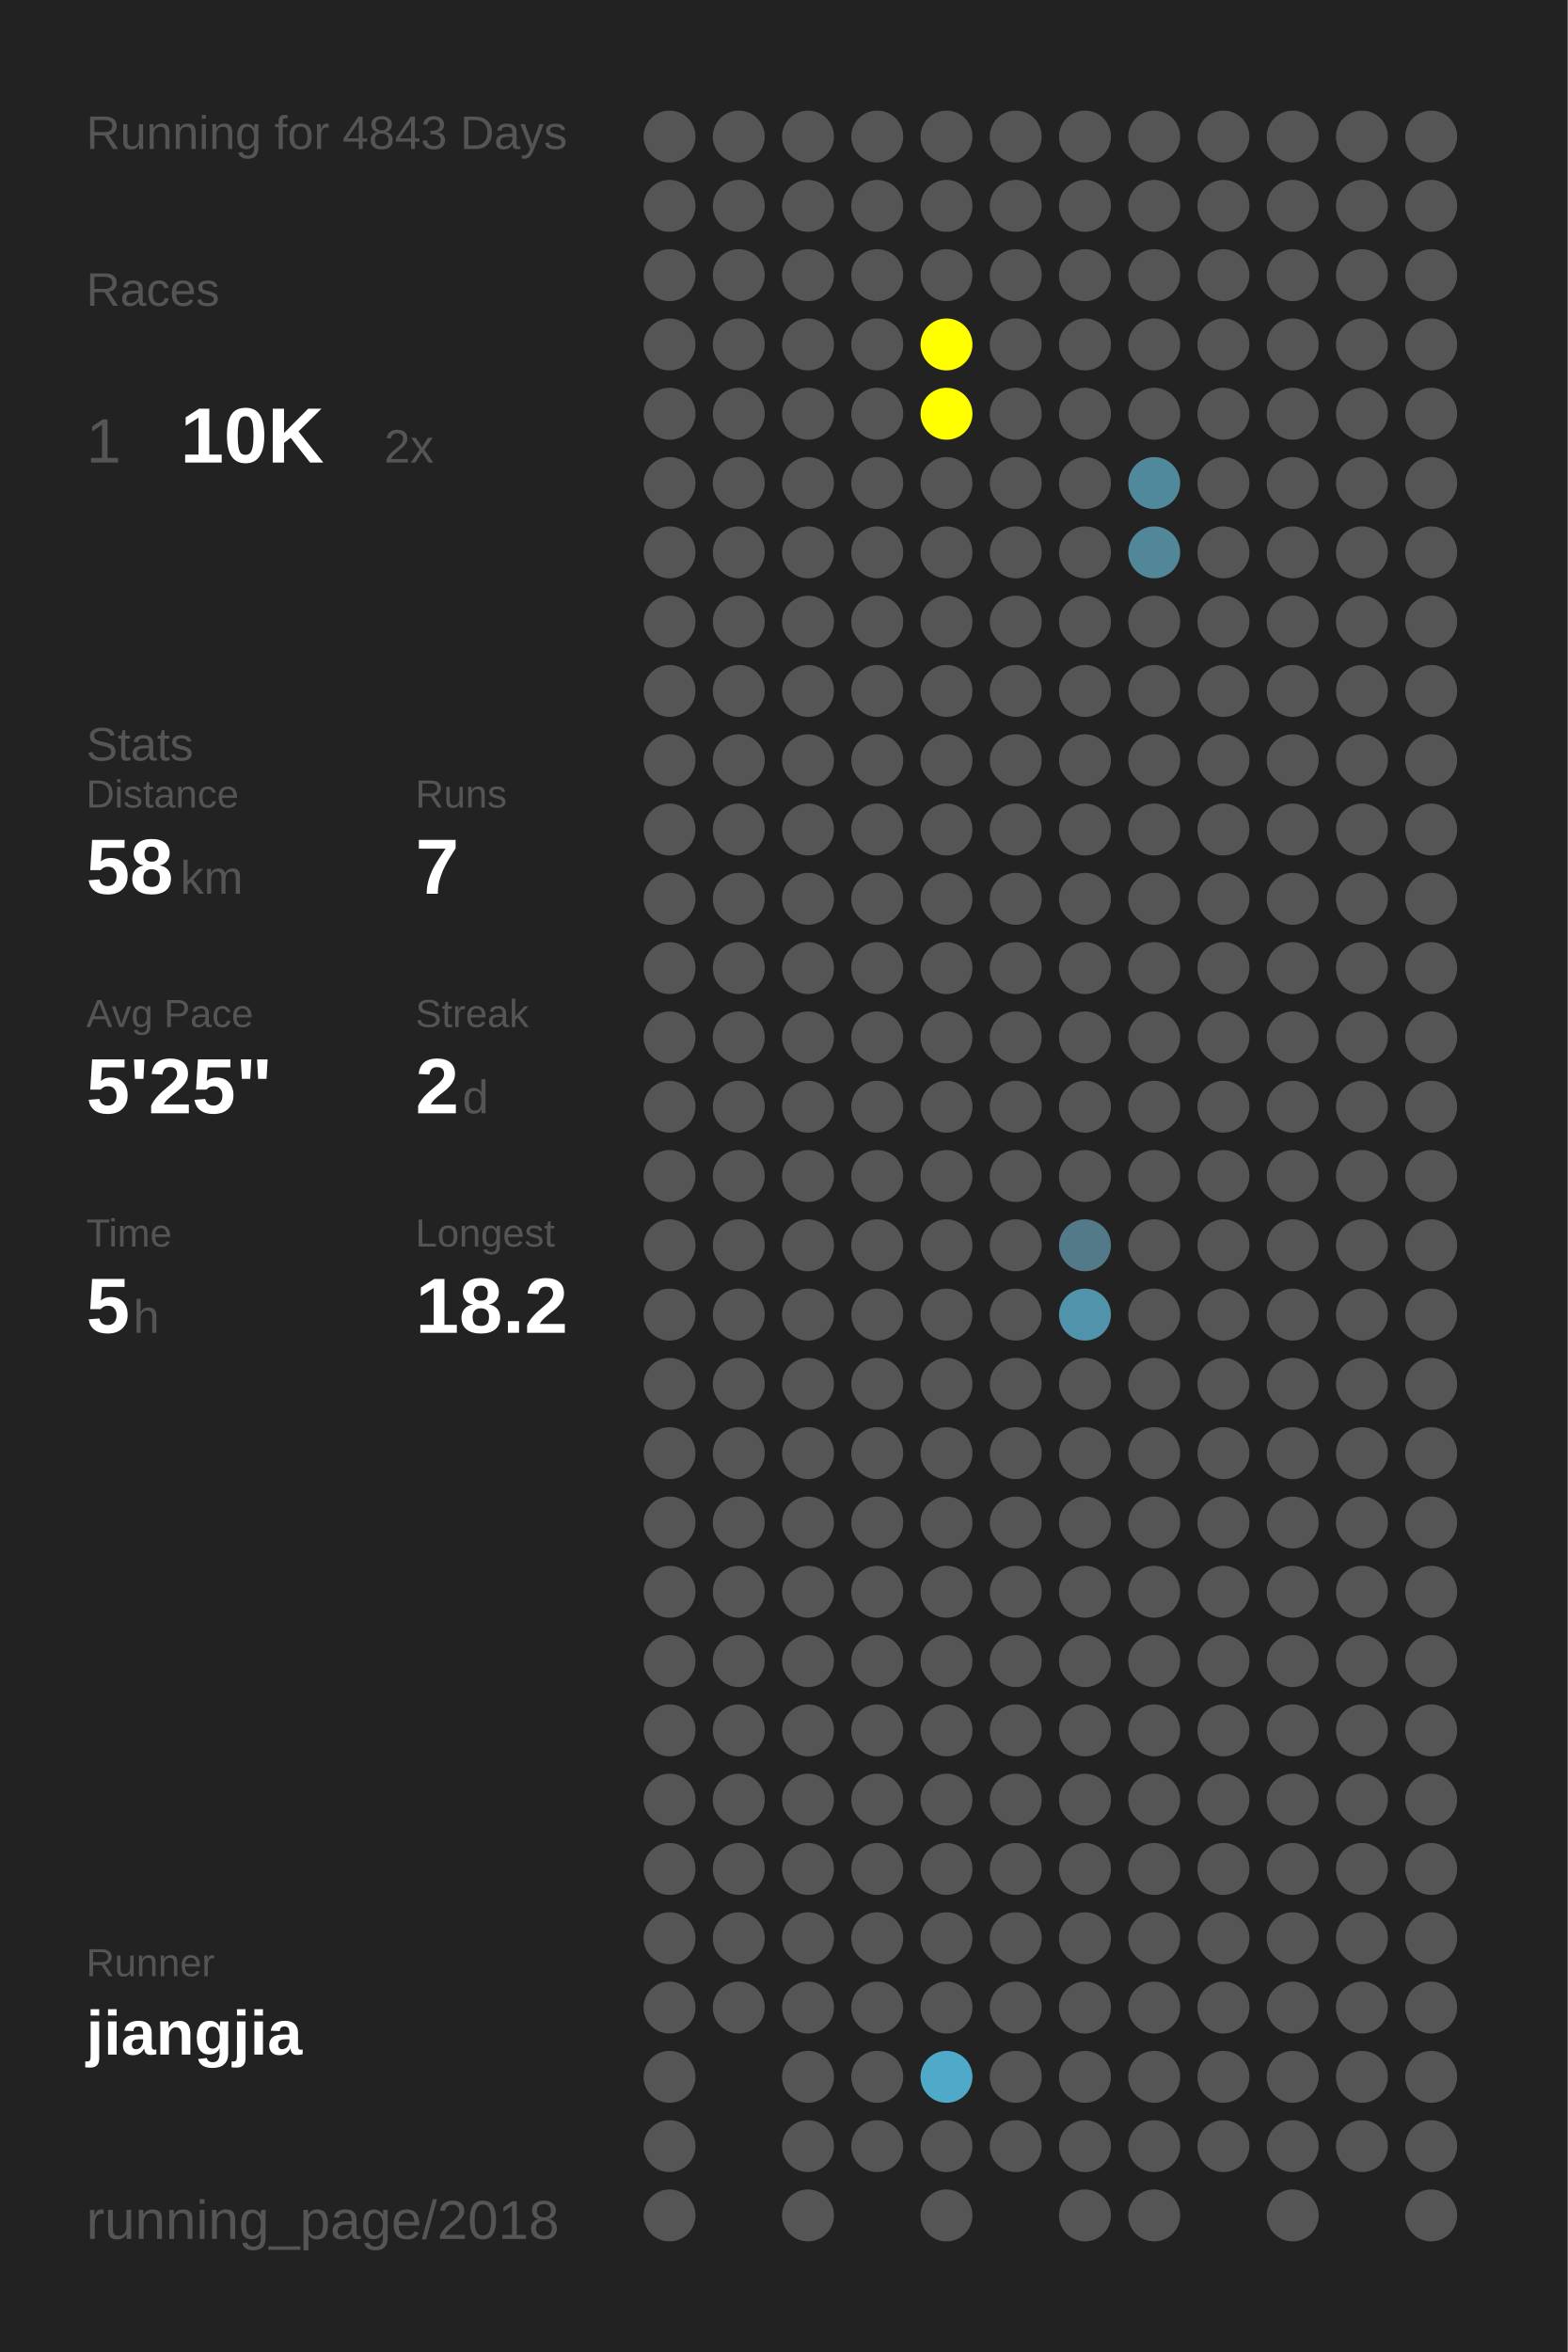
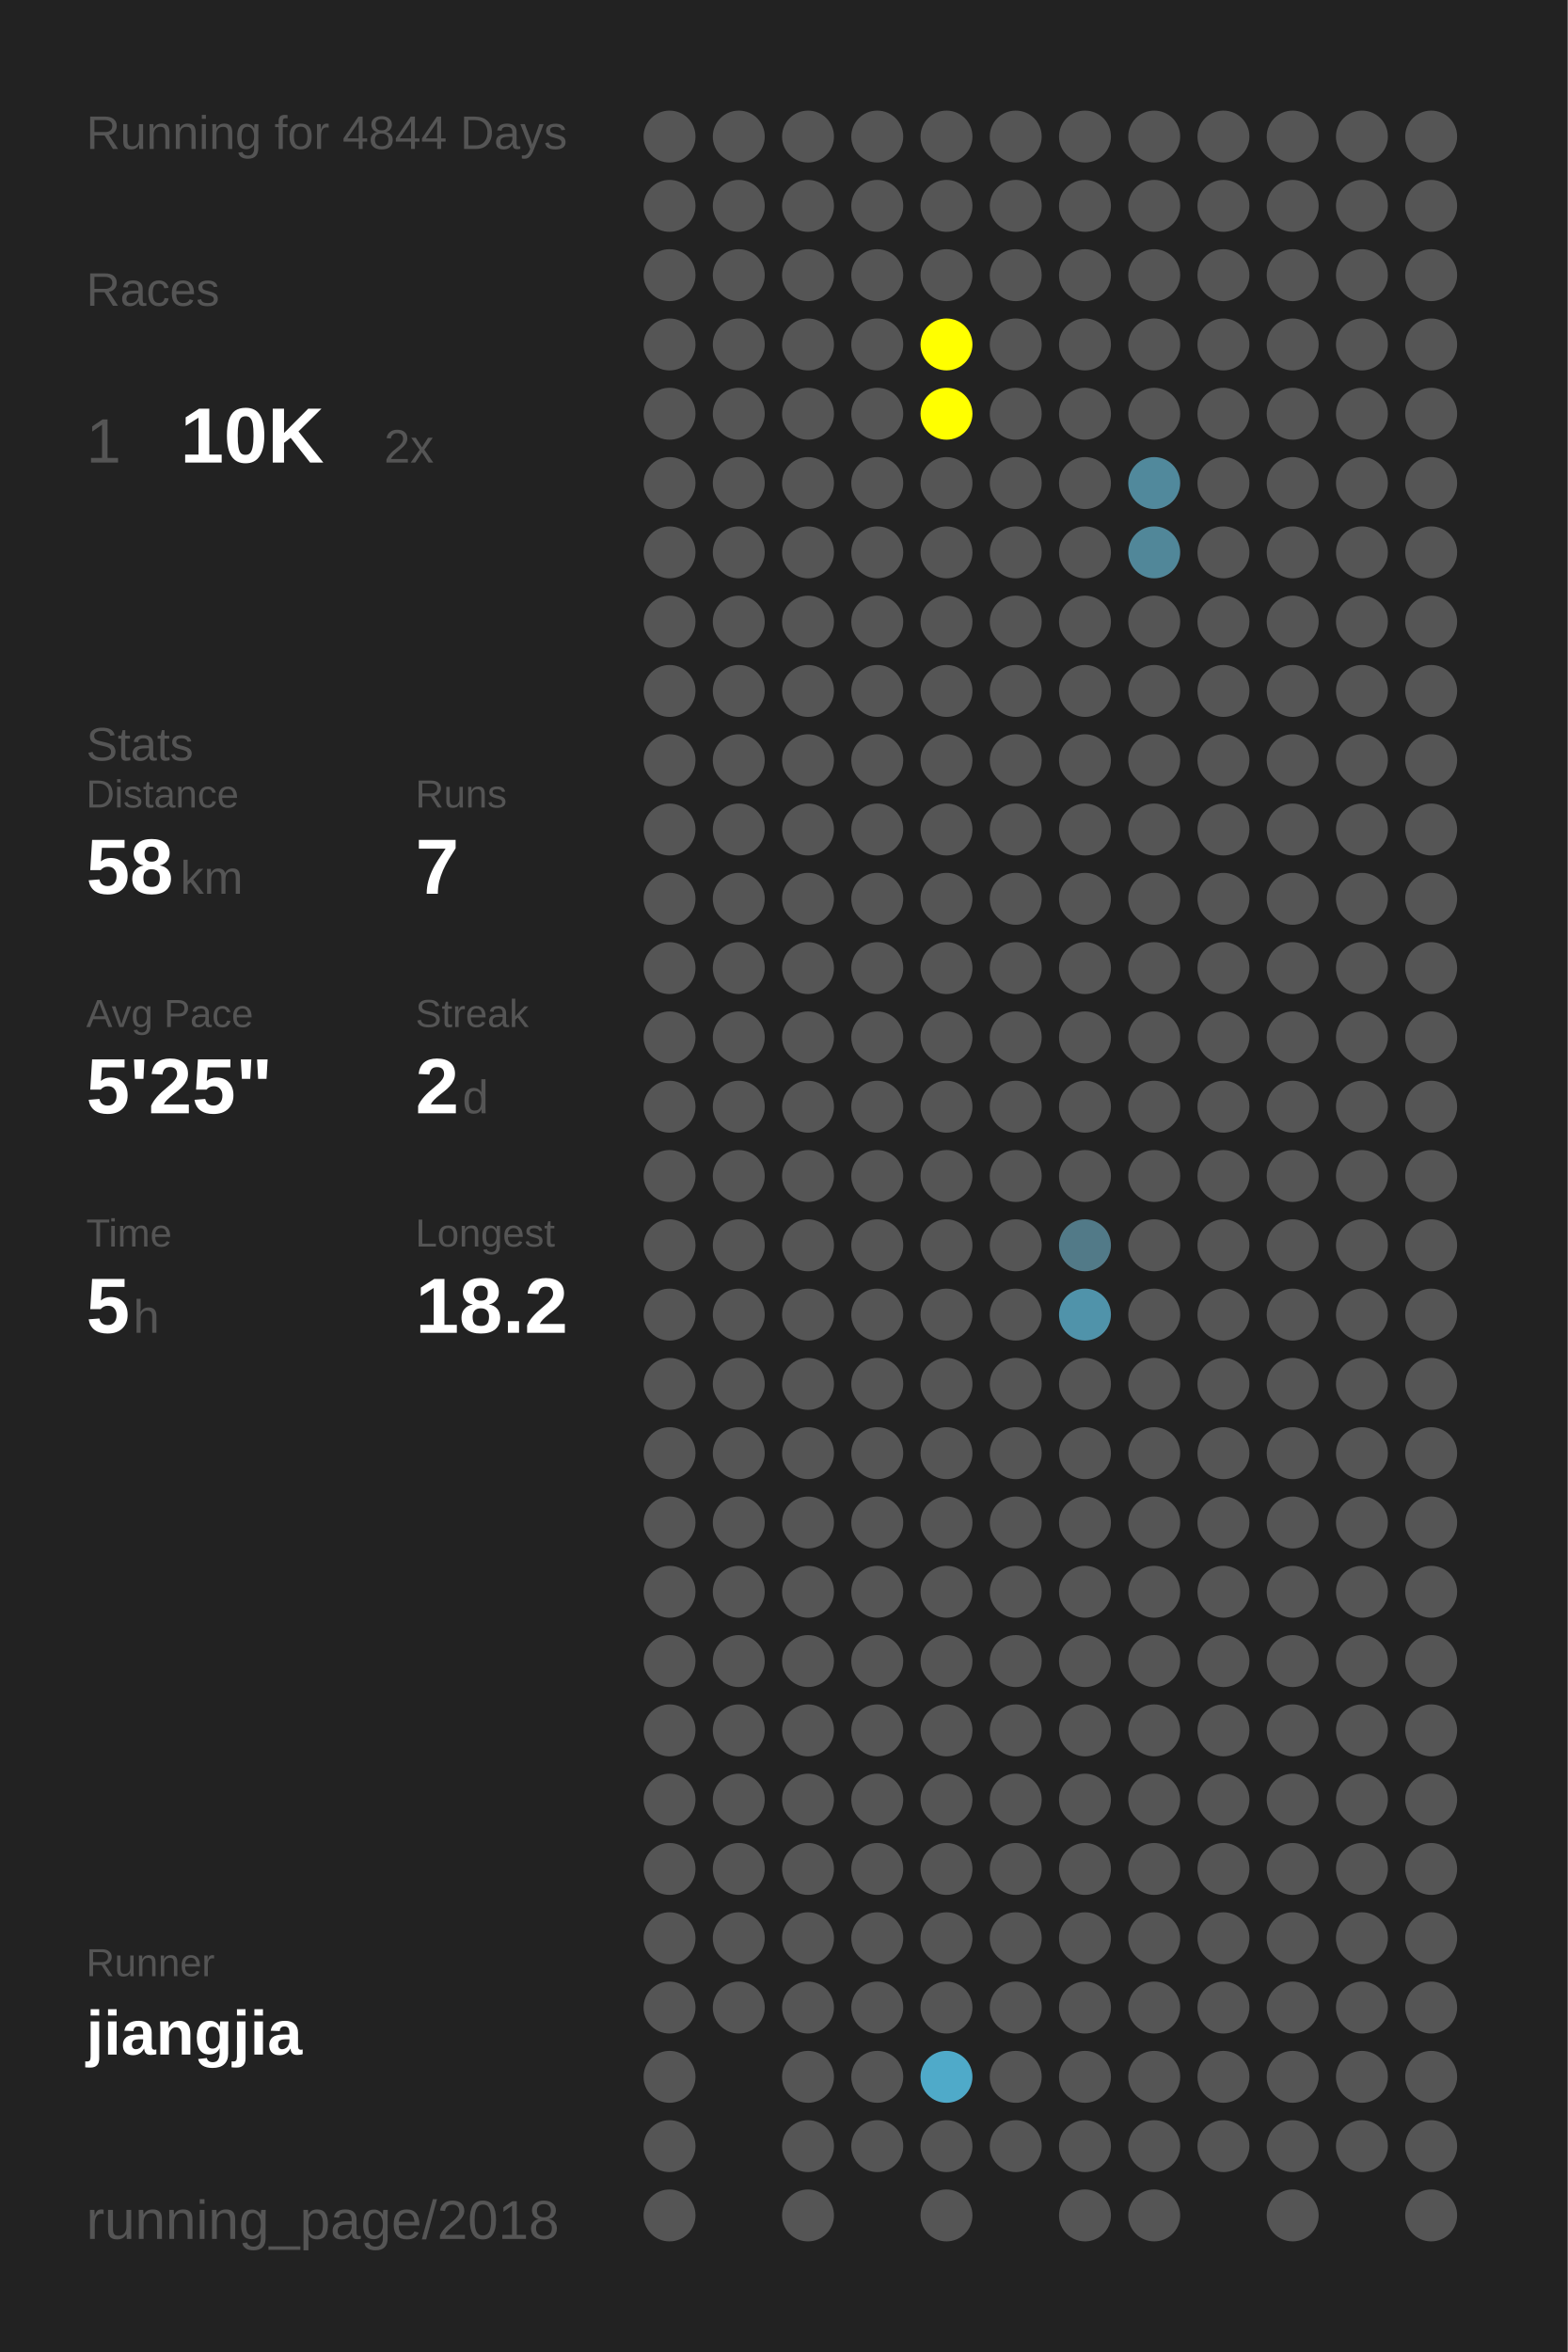
<svg xmlns="http://www.w3.org/2000/svg" baseProfile="full" height="300mm" version="1.1" viewBox="0,0,200,300" width="200mm">
  <defs />
  <rect fill="#222222" height="300" width="200" x="0" y="0" />
-   <text fill="#555555" style="font-size:6px; font-family:Arial;" x="11" y="19">Running for 4843 Days</text>
+   <text fill="#555555" style="font-size:6px; font-family:Arial;" x="11" y="19">Running for 4844 Days</text>
  <text fill="#555555" style="font-size:6px; font-family:Arial;" x="11" y="39">Races</text>
  <text fill="#555555" style="font-size:8px; font-family:Arial;" x="11" y="59">1</text>
  <text fill="#FFFFFF" style="font-size:10px; font-family:Arial; font-weight:bold;" x="23" y="59">10K</text>
  <text fill="#555555" style="font-size:6px; font-family:Arial;" x="49" y="59">2x</text>
  <text fill="#555555" style="font-size:6px; font-family:Arial;" x="11" y="97">Stats</text>
  <text fill="#555555" style="font-size:5px; font-family:Arial;" x="11" y="103">Distance</text>
  <text fill="#FFFFFF" style="font-size:10px; font-family:Arial; font-weight:bold;" x="11" y="114">58</text>
  <text fill="#555555" style="font-size:6px; font-family:Arial;" x="23" y="114">km</text>
  <text fill="#555555" style="font-size:5px; font-family:Arial;" x="53" y="103">Runs</text>
  <text fill="#FFFFFF" style="font-size:10px; font-family:Arial; font-weight:bold;" x="53" y="114">7</text>
  <text fill="#555555" style="font-size:5px; font-family:Arial;" x="11" y="131">Avg Pace</text>
  <text fill="#FFFFFF" style="font-size:10px; font-family:Arial; font-weight:bold;" x="11" y="142">5'25"</text>
  <text fill="#555555" style="font-size:5px; font-family:Arial;" x="53" y="131">Streak</text>
  <text fill="#FFFFFF" style="font-size:10px; font-family:Arial; font-weight:bold;" x="53" y="142">2</text>
  <text fill="#555555" style="font-size:6px; font-family:Arial;" x="59" y="142">d</text>
  <text fill="#555555" style="font-size:5px; font-family:Arial;" x="11" y="159">Time</text>
  <text fill="#FFFFFF" style="font-size:10px; font-family:Arial; font-weight:bold;" x="11" y="170">5</text>
  <text fill="#555555" style="font-size:6px; font-family:Arial;" x="17" y="170">h</text>
  <text fill="#555555" style="font-size:5px; font-family:Arial;" x="53" y="159">Longest</text>
  <text fill="#FFFFFF" style="font-size:10px; font-family:Arial; font-weight:bold;" x="53" y="170">18.2</text>
  <text fill="#555555" style="font-size:5px; font-family:Arial;" x="11" y="252.065">Runner</text>
  <text fill="#FFFFFF" style="font-size:8px; font-family:Arial; font-weight:bold;" x="11" y="262.065">jiangjia</text>
  <text fill="#555555" style="font-size:7px; font-family:Arial;" x="11" y="285.581">running_page/2018</text>
  <circle cx="85.417" cy="17.419" fill="#555555" r="3.312" />
  <circle cx="85.417" cy="26.258" fill="#555555" r="3.312" />
  <circle cx="85.417" cy="35.097" fill="#555555" r="3.312" />
  <circle cx="85.417" cy="43.935" fill="#555555" r="3.312" />
  <circle cx="85.417" cy="52.774" fill="#555555" r="3.312" />
  <circle cx="85.417" cy="61.613" fill="#555555" r="3.312" />
  <circle cx="85.417" cy="70.452" fill="#555555" r="3.312" />
  <circle cx="85.417" cy="79.29" fill="#555555" r="3.312" />
  <circle cx="85.417" cy="88.129" fill="#555555" r="3.312" />
  <circle cx="85.417" cy="96.968" fill="#555555" r="3.312" />
  <circle cx="85.417" cy="105.806" fill="#555555" r="3.312" />
  <circle cx="85.417" cy="114.645" fill="#555555" r="3.312" />
  <circle cx="85.417" cy="123.484" fill="#555555" r="3.312" />
  <circle cx="85.417" cy="132.323" fill="#555555" r="3.312" />
  <circle cx="85.417" cy="141.161" fill="#555555" r="3.312" />
  <circle cx="85.417" cy="150" fill="#555555" r="3.312" />
  <circle cx="85.417" cy="158.839" fill="#555555" r="3.312" />
  <circle cx="85.417" cy="167.677" fill="#555555" r="3.312" />
  <circle cx="85.417" cy="176.516" fill="#555555" r="3.312" />
  <circle cx="85.417" cy="185.355" fill="#555555" r="3.312" />
  <circle cx="85.417" cy="194.194" fill="#555555" r="3.312" />
  <circle cx="85.417" cy="203.032" fill="#555555" r="3.312" />
  <circle cx="85.417" cy="211.871" fill="#555555" r="3.312" />
  <circle cx="85.417" cy="220.71" fill="#555555" r="3.312" />
  <circle cx="85.417" cy="229.548" fill="#555555" r="3.312" />
  <circle cx="85.417" cy="238.387" fill="#555555" r="3.312" />
  <circle cx="85.417" cy="247.226" fill="#555555" r="3.312" />
  <circle cx="85.417" cy="256.065" fill="#555555" r="3.312" />
  <circle cx="85.417" cy="264.903" fill="#555555" r="3.312" />
  <circle cx="85.417" cy="273.742" fill="#555555" r="3.312" />
  <circle cx="85.417" cy="282.581" fill="#555555" r="3.312" />
  <circle cx="94.25" cy="17.419" fill="#555555" r="3.312" />
  <circle cx="94.25" cy="26.258" fill="#555555" r="3.312" />
  <circle cx="94.25" cy="35.097" fill="#555555" r="3.312" />
  <circle cx="94.25" cy="43.935" fill="#555555" r="3.312" />
  <circle cx="94.25" cy="52.774" fill="#555555" r="3.312" />
  <circle cx="94.25" cy="61.613" fill="#555555" r="3.312" />
  <circle cx="94.25" cy="70.452" fill="#555555" r="3.312" />
  <circle cx="94.25" cy="79.29" fill="#555555" r="3.312" />
  <circle cx="94.25" cy="88.129" fill="#555555" r="3.312" />
  <circle cx="94.25" cy="96.968" fill="#555555" r="3.312" />
  <circle cx="94.25" cy="105.806" fill="#555555" r="3.312" />
  <circle cx="94.25" cy="114.645" fill="#555555" r="3.312" />
  <circle cx="94.25" cy="123.484" fill="#555555" r="3.312" />
  <circle cx="94.25" cy="132.323" fill="#555555" r="3.312" />
  <circle cx="94.25" cy="141.161" fill="#555555" r="3.312" />
  <circle cx="94.25" cy="150" fill="#555555" r="3.312" />
  <circle cx="94.25" cy="158.839" fill="#555555" r="3.312" />
  <circle cx="94.25" cy="167.677" fill="#555555" r="3.312" />
  <circle cx="94.25" cy="176.516" fill="#555555" r="3.312" />
  <circle cx="94.25" cy="185.355" fill="#555555" r="3.312" />
  <circle cx="94.25" cy="194.194" fill="#555555" r="3.312" />
  <circle cx="94.25" cy="203.032" fill="#555555" r="3.312" />
  <circle cx="94.25" cy="211.871" fill="#555555" r="3.312" />
  <circle cx="94.25" cy="220.71" fill="#555555" r="3.312" />
  <circle cx="94.25" cy="229.548" fill="#555555" r="3.312" />
  <circle cx="94.25" cy="238.387" fill="#555555" r="3.312" />
  <circle cx="94.25" cy="247.226" fill="#555555" r="3.312" />
  <circle cx="94.25" cy="256.065" fill="#555555" r="3.312" />
  <circle cx="103.083" cy="17.419" fill="#555555" r="3.312" />
  <circle cx="103.083" cy="26.258" fill="#555555" r="3.312" />
  <circle cx="103.083" cy="35.097" fill="#555555" r="3.312" />
  <circle cx="103.083" cy="43.935" fill="#555555" r="3.312" />
  <circle cx="103.083" cy="52.774" fill="#555555" r="3.312" />
  <circle cx="103.083" cy="61.613" fill="#555555" r="3.312" />
  <circle cx="103.083" cy="70.452" fill="#555555" r="3.312" />
  <circle cx="103.083" cy="79.29" fill="#555555" r="3.312" />
  <circle cx="103.083" cy="88.129" fill="#555555" r="3.312" />
  <circle cx="103.083" cy="96.968" fill="#555555" r="3.312" />
  <circle cx="103.083" cy="105.806" fill="#555555" r="3.312" />
  <circle cx="103.083" cy="114.645" fill="#555555" r="3.312" />
  <circle cx="103.083" cy="123.484" fill="#555555" r="3.312" />
  <circle cx="103.083" cy="132.323" fill="#555555" r="3.312" />
  <circle cx="103.083" cy="141.161" fill="#555555" r="3.312" />
  <circle cx="103.083" cy="150" fill="#555555" r="3.312" />
  <circle cx="103.083" cy="158.839" fill="#555555" r="3.312" />
  <circle cx="103.083" cy="167.677" fill="#555555" r="3.312" />
  <circle cx="103.083" cy="176.516" fill="#555555" r="3.312" />
  <circle cx="103.083" cy="185.355" fill="#555555" r="3.312" />
  <circle cx="103.083" cy="194.194" fill="#555555" r="3.312" />
  <circle cx="103.083" cy="203.032" fill="#555555" r="3.312" />
  <circle cx="103.083" cy="211.871" fill="#555555" r="3.312" />
  <circle cx="103.083" cy="220.71" fill="#555555" r="3.312" />
  <circle cx="103.083" cy="229.548" fill="#555555" r="3.312" />
  <circle cx="103.083" cy="238.387" fill="#555555" r="3.312" />
  <circle cx="103.083" cy="247.226" fill="#555555" r="3.312" />
  <circle cx="103.083" cy="256.065" fill="#555555" r="3.312" />
  <circle cx="103.083" cy="264.903" fill="#555555" r="3.312" />
  <circle cx="103.083" cy="273.742" fill="#555555" r="3.312" />
  <circle cx="103.083" cy="282.581" fill="#555555" r="3.312" />
  <circle cx="111.917" cy="17.419" fill="#555555" r="3.312" />
  <circle cx="111.917" cy="26.258" fill="#555555" r="3.312" />
  <circle cx="111.917" cy="35.097" fill="#555555" r="3.312" />
  <circle cx="111.917" cy="43.935" fill="#555555" r="3.312" />
  <circle cx="111.917" cy="52.774" fill="#555555" r="3.312" />
  <circle cx="111.917" cy="61.613" fill="#555555" r="3.312" />
  <circle cx="111.917" cy="70.452" fill="#555555" r="3.312" />
  <circle cx="111.917" cy="79.29" fill="#555555" r="3.312" />
  <circle cx="111.917" cy="88.129" fill="#555555" r="3.312" />
  <circle cx="111.917" cy="96.968" fill="#555555" r="3.312" />
  <circle cx="111.917" cy="105.806" fill="#555555" r="3.312" />
  <circle cx="111.917" cy="114.645" fill="#555555" r="3.312" />
  <circle cx="111.917" cy="123.484" fill="#555555" r="3.312" />
  <circle cx="111.917" cy="132.323" fill="#555555" r="3.312" />
  <circle cx="111.917" cy="141.161" fill="#555555" r="3.312" />
  <circle cx="111.917" cy="150" fill="#555555" r="3.312" />
  <circle cx="111.917" cy="158.839" fill="#555555" r="3.312" />
  <circle cx="111.917" cy="167.677" fill="#555555" r="3.312" />
  <circle cx="111.917" cy="176.516" fill="#555555" r="3.312" />
  <circle cx="111.917" cy="185.355" fill="#555555" r="3.312" />
  <circle cx="111.917" cy="194.194" fill="#555555" r="3.312" />
  <circle cx="111.917" cy="203.032" fill="#555555" r="3.312" />
  <circle cx="111.917" cy="211.871" fill="#555555" r="3.312" />
  <circle cx="111.917" cy="220.71" fill="#555555" r="3.312" />
  <circle cx="111.917" cy="229.548" fill="#555555" r="3.312" />
  <circle cx="111.917" cy="238.387" fill="#555555" r="3.312" />
  <circle cx="111.917" cy="247.226" fill="#555555" r="3.312" />
  <circle cx="111.917" cy="256.065" fill="#555555" r="3.312" />
  <circle cx="111.917" cy="264.903" fill="#555555" r="3.312" />
  <circle cx="111.917" cy="273.742" fill="#555555" r="3.312" />
  <circle cx="120.75" cy="17.419" fill="#555555" r="3.312" />
  <circle cx="120.75" cy="26.258" fill="#555555" r="3.312" />
  <circle cx="120.75" cy="35.097" fill="#555555" r="3.312" />
  <circle cx="120.75" cy="43.935" fill="#FFFF00" r="3.312" />
  <circle cx="120.75" cy="52.774" fill="#FFFF00" r="3.312" />
  <circle cx="120.75" cy="61.613" fill="#555555" r="3.312" />
  <circle cx="120.75" cy="70.452" fill="#555555" r="3.312" />
  <circle cx="120.75" cy="79.29" fill="#555555" r="3.312" />
  <circle cx="120.75" cy="88.129" fill="#555555" r="3.312" />
  <circle cx="120.75" cy="96.968" fill="#555555" r="3.312" />
  <circle cx="120.75" cy="105.806" fill="#555555" r="3.312" />
  <circle cx="120.75" cy="114.645" fill="#555555" r="3.312" />
  <circle cx="120.75" cy="123.484" fill="#555555" r="3.312" />
  <circle cx="120.75" cy="132.323" fill="#555555" r="3.312" />
  <circle cx="120.75" cy="141.161" fill="#555555" r="3.312" />
  <circle cx="120.75" cy="150" fill="#555555" r="3.312" />
  <circle cx="120.75" cy="158.839" fill="#555555" r="3.312" />
  <circle cx="120.75" cy="167.677" fill="#555555" r="3.312" />
  <circle cx="120.75" cy="176.516" fill="#555555" r="3.312" />
  <circle cx="120.75" cy="185.355" fill="#555555" r="3.312" />
  <circle cx="120.75" cy="194.194" fill="#555555" r="3.312" />
  <circle cx="120.75" cy="203.032" fill="#555555" r="3.312" />
  <circle cx="120.75" cy="211.871" fill="#555555" r="3.312" />
  <circle cx="120.75" cy="220.71" fill="#555555" r="3.312" />
  <circle cx="120.75" cy="229.548" fill="#555555" r="3.312" />
  <circle cx="120.75" cy="238.387" fill="#555555" r="3.312" />
  <circle cx="120.75" cy="247.226" fill="#555555" r="3.312" />
  <circle cx="120.75" cy="256.065" fill="#555555" r="3.312" />
  <circle cx="120.75" cy="264.903" fill="#4faac9" r="3.312" />
  <circle cx="120.75" cy="273.742" fill="#555555" r="3.312" />
  <circle cx="120.75" cy="282.581" fill="#555555" r="3.312" />
  <circle cx="129.583" cy="17.419" fill="#555555" r="3.312" />
  <circle cx="129.583" cy="26.258" fill="#555555" r="3.312" />
  <circle cx="129.583" cy="35.097" fill="#555555" r="3.312" />
  <circle cx="129.583" cy="43.935" fill="#555555" r="3.312" />
  <circle cx="129.583" cy="52.774" fill="#555555" r="3.312" />
  <circle cx="129.583" cy="61.613" fill="#555555" r="3.312" />
  <circle cx="129.583" cy="70.452" fill="#555555" r="3.312" />
  <circle cx="129.583" cy="79.29" fill="#555555" r="3.312" />
  <circle cx="129.583" cy="88.129" fill="#555555" r="3.312" />
  <circle cx="129.583" cy="96.968" fill="#555555" r="3.312" />
  <circle cx="129.583" cy="105.806" fill="#555555" r="3.312" />
  <circle cx="129.583" cy="114.645" fill="#555555" r="3.312" />
  <circle cx="129.583" cy="123.484" fill="#555555" r="3.312" />
  <circle cx="129.583" cy="132.323" fill="#555555" r="3.312" />
  <circle cx="129.583" cy="141.161" fill="#555555" r="3.312" />
  <circle cx="129.583" cy="150" fill="#555555" r="3.312" />
  <circle cx="129.583" cy="158.839" fill="#555555" r="3.312" />
  <circle cx="129.583" cy="167.677" fill="#555555" r="3.312" />
  <circle cx="129.583" cy="176.516" fill="#555555" r="3.312" />
  <circle cx="129.583" cy="185.355" fill="#555555" r="3.312" />
  <circle cx="129.583" cy="194.194" fill="#555555" r="3.312" />
  <circle cx="129.583" cy="203.032" fill="#555555" r="3.312" />
  <circle cx="129.583" cy="211.871" fill="#555555" r="3.312" />
  <circle cx="129.583" cy="220.71" fill="#555555" r="3.312" />
  <circle cx="129.583" cy="229.548" fill="#555555" r="3.312" />
  <circle cx="129.583" cy="238.387" fill="#555555" r="3.312" />
  <circle cx="129.583" cy="247.226" fill="#555555" r="3.312" />
  <circle cx="129.583" cy="256.065" fill="#555555" r="3.312" />
  <circle cx="129.583" cy="264.903" fill="#555555" r="3.312" />
  <circle cx="129.583" cy="273.742" fill="#555555" r="3.312" />
  <circle cx="138.417" cy="17.419" fill="#555555" r="3.312" />
  <circle cx="138.417" cy="26.258" fill="#555555" r="3.312" />
  <circle cx="138.417" cy="35.097" fill="#555555" r="3.312" />
  <circle cx="138.417" cy="43.935" fill="#555555" r="3.312" />
  <circle cx="138.417" cy="52.774" fill="#555555" r="3.312" />
  <circle cx="138.417" cy="61.613" fill="#555555" r="3.312" />
  <circle cx="138.417" cy="70.452" fill="#555555" r="3.312" />
  <circle cx="138.417" cy="79.29" fill="#555555" r="3.312" />
  <circle cx="138.417" cy="88.129" fill="#555555" r="3.312" />
  <circle cx="138.417" cy="96.968" fill="#555555" r="3.312" />
  <circle cx="138.417" cy="105.806" fill="#555555" r="3.312" />
  <circle cx="138.417" cy="114.645" fill="#555555" r="3.312" />
  <circle cx="138.417" cy="123.484" fill="#555555" r="3.312" />
  <circle cx="138.417" cy="132.323" fill="#555555" r="3.312" />
  <circle cx="138.417" cy="141.161" fill="#555555" r="3.312" />
  <circle cx="138.417" cy="150" fill="#555555" r="3.312" />
  <circle cx="138.417" cy="158.839" fill="#527a88" r="3.312" />
  <circle cx="138.417" cy="167.677" fill="#5093aa" r="3.312" />
  <circle cx="138.417" cy="176.516" fill="#555555" r="3.312" />
  <circle cx="138.417" cy="185.355" fill="#555555" r="3.312" />
  <circle cx="138.417" cy="194.194" fill="#555555" r="3.312" />
  <circle cx="138.417" cy="203.032" fill="#555555" r="3.312" />
  <circle cx="138.417" cy="211.871" fill="#555555" r="3.312" />
  <circle cx="138.417" cy="220.71" fill="#555555" r="3.312" />
  <circle cx="138.417" cy="229.548" fill="#555555" r="3.312" />
  <circle cx="138.417" cy="238.387" fill="#555555" r="3.312" />
  <circle cx="138.417" cy="247.226" fill="#555555" r="3.312" />
  <circle cx="138.417" cy="256.065" fill="#555555" r="3.312" />
  <circle cx="138.417" cy="264.903" fill="#555555" r="3.312" />
  <circle cx="138.417" cy="273.742" fill="#555555" r="3.312" />
  <circle cx="138.417" cy="282.581" fill="#555555" r="3.312" />
  <circle cx="147.25" cy="17.419" fill="#555555" r="3.312" />
  <circle cx="147.25" cy="26.258" fill="#555555" r="3.312" />
  <circle cx="147.25" cy="35.097" fill="#555555" r="3.312" />
  <circle cx="147.25" cy="43.935" fill="#555555" r="3.312" />
  <circle cx="147.25" cy="52.774" fill="#555555" r="3.312" />
  <circle cx="147.25" cy="61.613" fill="#51899c" r="3.312" />
  <circle cx="147.25" cy="70.452" fill="#518799" r="3.312" />
  <circle cx="147.25" cy="79.29" fill="#555555" r="3.312" />
  <circle cx="147.25" cy="88.129" fill="#555555" r="3.312" />
  <circle cx="147.25" cy="96.968" fill="#555555" r="3.312" />
  <circle cx="147.25" cy="105.806" fill="#555555" r="3.312" />
  <circle cx="147.25" cy="114.645" fill="#555555" r="3.312" />
  <circle cx="147.25" cy="123.484" fill="#555555" r="3.312" />
  <circle cx="147.25" cy="132.323" fill="#555555" r="3.312" />
  <circle cx="147.25" cy="141.161" fill="#555555" r="3.312" />
  <circle cx="147.25" cy="150" fill="#555555" r="3.312" />
  <circle cx="147.25" cy="158.839" fill="#555555" r="3.312" />
  <circle cx="147.25" cy="167.677" fill="#555555" r="3.312" />
  <circle cx="147.25" cy="176.516" fill="#555555" r="3.312" />
  <circle cx="147.25" cy="185.355" fill="#555555" r="3.312" />
  <circle cx="147.25" cy="194.194" fill="#555555" r="3.312" />
  <circle cx="147.25" cy="203.032" fill="#555555" r="3.312" />
  <circle cx="147.25" cy="211.871" fill="#555555" r="3.312" />
  <circle cx="147.25" cy="220.71" fill="#555555" r="3.312" />
  <circle cx="147.25" cy="229.548" fill="#555555" r="3.312" />
  <circle cx="147.25" cy="238.387" fill="#555555" r="3.312" />
  <circle cx="147.25" cy="247.226" fill="#555555" r="3.312" />
  <circle cx="147.25" cy="256.065" fill="#555555" r="3.312" />
  <circle cx="147.25" cy="264.903" fill="#555555" r="3.312" />
  <circle cx="147.25" cy="273.742" fill="#555555" r="3.312" />
  <circle cx="147.25" cy="282.581" fill="#555555" r="3.312" />
  <circle cx="156.083" cy="17.419" fill="#555555" r="3.312" />
  <circle cx="156.083" cy="26.258" fill="#555555" r="3.312" />
  <circle cx="156.083" cy="35.097" fill="#555555" r="3.312" />
  <circle cx="156.083" cy="43.935" fill="#555555" r="3.312" />
  <circle cx="156.083" cy="52.774" fill="#555555" r="3.312" />
  <circle cx="156.083" cy="61.613" fill="#555555" r="3.312" />
  <circle cx="156.083" cy="70.452" fill="#555555" r="3.312" />
  <circle cx="156.083" cy="79.29" fill="#555555" r="3.312" />
  <circle cx="156.083" cy="88.129" fill="#555555" r="3.312" />
  <circle cx="156.083" cy="96.968" fill="#555555" r="3.312" />
  <circle cx="156.083" cy="105.806" fill="#555555" r="3.312" />
  <circle cx="156.083" cy="114.645" fill="#555555" r="3.312" />
  <circle cx="156.083" cy="123.484" fill="#555555" r="3.312" />
  <circle cx="156.083" cy="132.323" fill="#555555" r="3.312" />
  <circle cx="156.083" cy="141.161" fill="#555555" r="3.312" />
  <circle cx="156.083" cy="150" fill="#555555" r="3.312" />
  <circle cx="156.083" cy="158.839" fill="#555555" r="3.312" />
  <circle cx="156.083" cy="167.677" fill="#555555" r="3.312" />
  <circle cx="156.083" cy="176.516" fill="#555555" r="3.312" />
  <circle cx="156.083" cy="185.355" fill="#555555" r="3.312" />
  <circle cx="156.083" cy="194.194" fill="#555555" r="3.312" />
  <circle cx="156.083" cy="203.032" fill="#555555" r="3.312" />
  <circle cx="156.083" cy="211.871" fill="#555555" r="3.312" />
  <circle cx="156.083" cy="220.71" fill="#555555" r="3.312" />
  <circle cx="156.083" cy="229.548" fill="#555555" r="3.312" />
  <circle cx="156.083" cy="238.387" fill="#555555" r="3.312" />
  <circle cx="156.083" cy="247.226" fill="#555555" r="3.312" />
  <circle cx="156.083" cy="256.065" fill="#555555" r="3.312" />
  <circle cx="156.083" cy="264.903" fill="#555555" r="3.312" />
  <circle cx="156.083" cy="273.742" fill="#555555" r="3.312" />
  <circle cx="164.917" cy="17.419" fill="#555555" r="3.312" />
  <circle cx="164.917" cy="26.258" fill="#555555" r="3.312" />
  <circle cx="164.917" cy="35.097" fill="#555555" r="3.312" />
  <circle cx="164.917" cy="43.935" fill="#555555" r="3.312" />
  <circle cx="164.917" cy="52.774" fill="#555555" r="3.312" />
  <circle cx="164.917" cy="61.613" fill="#555555" r="3.312" />
  <circle cx="164.917" cy="70.452" fill="#555555" r="3.312" />
  <circle cx="164.917" cy="79.29" fill="#555555" r="3.312" />
  <circle cx="164.917" cy="88.129" fill="#555555" r="3.312" />
  <circle cx="164.917" cy="96.968" fill="#555555" r="3.312" />
  <circle cx="164.917" cy="105.806" fill="#555555" r="3.312" />
  <circle cx="164.917" cy="114.645" fill="#555555" r="3.312" />
  <circle cx="164.917" cy="123.484" fill="#555555" r="3.312" />
  <circle cx="164.917" cy="132.323" fill="#555555" r="3.312" />
  <circle cx="164.917" cy="141.161" fill="#555555" r="3.312" />
  <circle cx="164.917" cy="150" fill="#555555" r="3.312" />
  <circle cx="164.917" cy="158.839" fill="#555555" r="3.312" />
  <circle cx="164.917" cy="167.677" fill="#555555" r="3.312" />
  <circle cx="164.917" cy="176.516" fill="#555555" r="3.312" />
  <circle cx="164.917" cy="185.355" fill="#555555" r="3.312" />
  <circle cx="164.917" cy="194.194" fill="#555555" r="3.312" />
  <circle cx="164.917" cy="203.032" fill="#555555" r="3.312" />
  <circle cx="164.917" cy="211.871" fill="#555555" r="3.312" />
  <circle cx="164.917" cy="220.71" fill="#555555" r="3.312" />
  <circle cx="164.917" cy="229.548" fill="#555555" r="3.312" />
  <circle cx="164.917" cy="238.387" fill="#555555" r="3.312" />
  <circle cx="164.917" cy="247.226" fill="#555555" r="3.312" />
  <circle cx="164.917" cy="256.065" fill="#555555" r="3.312" />
  <circle cx="164.917" cy="264.903" fill="#555555" r="3.312" />
  <circle cx="164.917" cy="273.742" fill="#555555" r="3.312" />
  <circle cx="164.917" cy="282.581" fill="#555555" r="3.312" />
  <circle cx="173.75" cy="17.419" fill="#555555" r="3.312" />
  <circle cx="173.75" cy="26.258" fill="#555555" r="3.312" />
  <circle cx="173.75" cy="35.097" fill="#555555" r="3.312" />
  <circle cx="173.75" cy="43.935" fill="#555555" r="3.312" />
  <circle cx="173.75" cy="52.774" fill="#555555" r="3.312" />
  <circle cx="173.75" cy="61.613" fill="#555555" r="3.312" />
  <circle cx="173.75" cy="70.452" fill="#555555" r="3.312" />
  <circle cx="173.75" cy="79.29" fill="#555555" r="3.312" />
  <circle cx="173.75" cy="88.129" fill="#555555" r="3.312" />
  <circle cx="173.75" cy="96.968" fill="#555555" r="3.312" />
  <circle cx="173.75" cy="105.806" fill="#555555" r="3.312" />
  <circle cx="173.75" cy="114.645" fill="#555555" r="3.312" />
  <circle cx="173.75" cy="123.484" fill="#555555" r="3.312" />
  <circle cx="173.75" cy="132.323" fill="#555555" r="3.312" />
  <circle cx="173.75" cy="141.161" fill="#555555" r="3.312" />
  <circle cx="173.75" cy="150" fill="#555555" r="3.312" />
  <circle cx="173.75" cy="158.839" fill="#555555" r="3.312" />
  <circle cx="173.75" cy="167.677" fill="#555555" r="3.312" />
  <circle cx="173.75" cy="176.516" fill="#555555" r="3.312" />
  <circle cx="173.75" cy="185.355" fill="#555555" r="3.312" />
  <circle cx="173.75" cy="194.194" fill="#555555" r="3.312" />
  <circle cx="173.75" cy="203.032" fill="#555555" r="3.312" />
  <circle cx="173.75" cy="211.871" fill="#555555" r="3.312" />
  <circle cx="173.75" cy="220.71" fill="#555555" r="3.312" />
  <circle cx="173.75" cy="229.548" fill="#555555" r="3.312" />
  <circle cx="173.75" cy="238.387" fill="#555555" r="3.312" />
  <circle cx="173.75" cy="247.226" fill="#555555" r="3.312" />
  <circle cx="173.75" cy="256.065" fill="#555555" r="3.312" />
  <circle cx="173.75" cy="264.903" fill="#555555" r="3.312" />
  <circle cx="173.75" cy="273.742" fill="#555555" r="3.312" />
  <circle cx="182.583" cy="17.419" fill="#555555" r="3.312" />
  <circle cx="182.583" cy="26.258" fill="#555555" r="3.312" />
  <circle cx="182.583" cy="35.097" fill="#555555" r="3.312" />
  <circle cx="182.583" cy="43.935" fill="#555555" r="3.312" />
  <circle cx="182.583" cy="52.774" fill="#555555" r="3.312" />
  <circle cx="182.583" cy="61.613" fill="#555555" r="3.312" />
  <circle cx="182.583" cy="70.452" fill="#555555" r="3.312" />
  <circle cx="182.583" cy="79.29" fill="#555555" r="3.312" />
  <circle cx="182.583" cy="88.129" fill="#555555" r="3.312" />
  <circle cx="182.583" cy="96.968" fill="#555555" r="3.312" />
  <circle cx="182.583" cy="105.806" fill="#555555" r="3.312" />
  <circle cx="182.583" cy="114.645" fill="#555555" r="3.312" />
  <circle cx="182.583" cy="123.484" fill="#555555" r="3.312" />
  <circle cx="182.583" cy="132.323" fill="#555555" r="3.312" />
  <circle cx="182.583" cy="141.161" fill="#555555" r="3.312" />
  <circle cx="182.583" cy="150" fill="#555555" r="3.312" />
  <circle cx="182.583" cy="158.839" fill="#555555" r="3.312" />
  <circle cx="182.583" cy="167.677" fill="#555555" r="3.312" />
  <circle cx="182.583" cy="176.516" fill="#555555" r="3.312" />
  <circle cx="182.583" cy="185.355" fill="#555555" r="3.312" />
  <circle cx="182.583" cy="194.194" fill="#555555" r="3.312" />
  <circle cx="182.583" cy="203.032" fill="#555555" r="3.312" />
  <circle cx="182.583" cy="211.871" fill="#555555" r="3.312" />
  <circle cx="182.583" cy="220.71" fill="#555555" r="3.312" />
  <circle cx="182.583" cy="229.548" fill="#555555" r="3.312" />
  <circle cx="182.583" cy="238.387" fill="#555555" r="3.312" />
  <circle cx="182.583" cy="247.226" fill="#555555" r="3.312" />
  <circle cx="182.583" cy="256.065" fill="#555555" r="3.312" />
  <circle cx="182.583" cy="264.903" fill="#555555" r="3.312" />
  <circle cx="182.583" cy="273.742" fill="#555555" r="3.312" />
  <circle cx="182.583" cy="282.581" fill="#555555" r="3.312" />
</svg>
